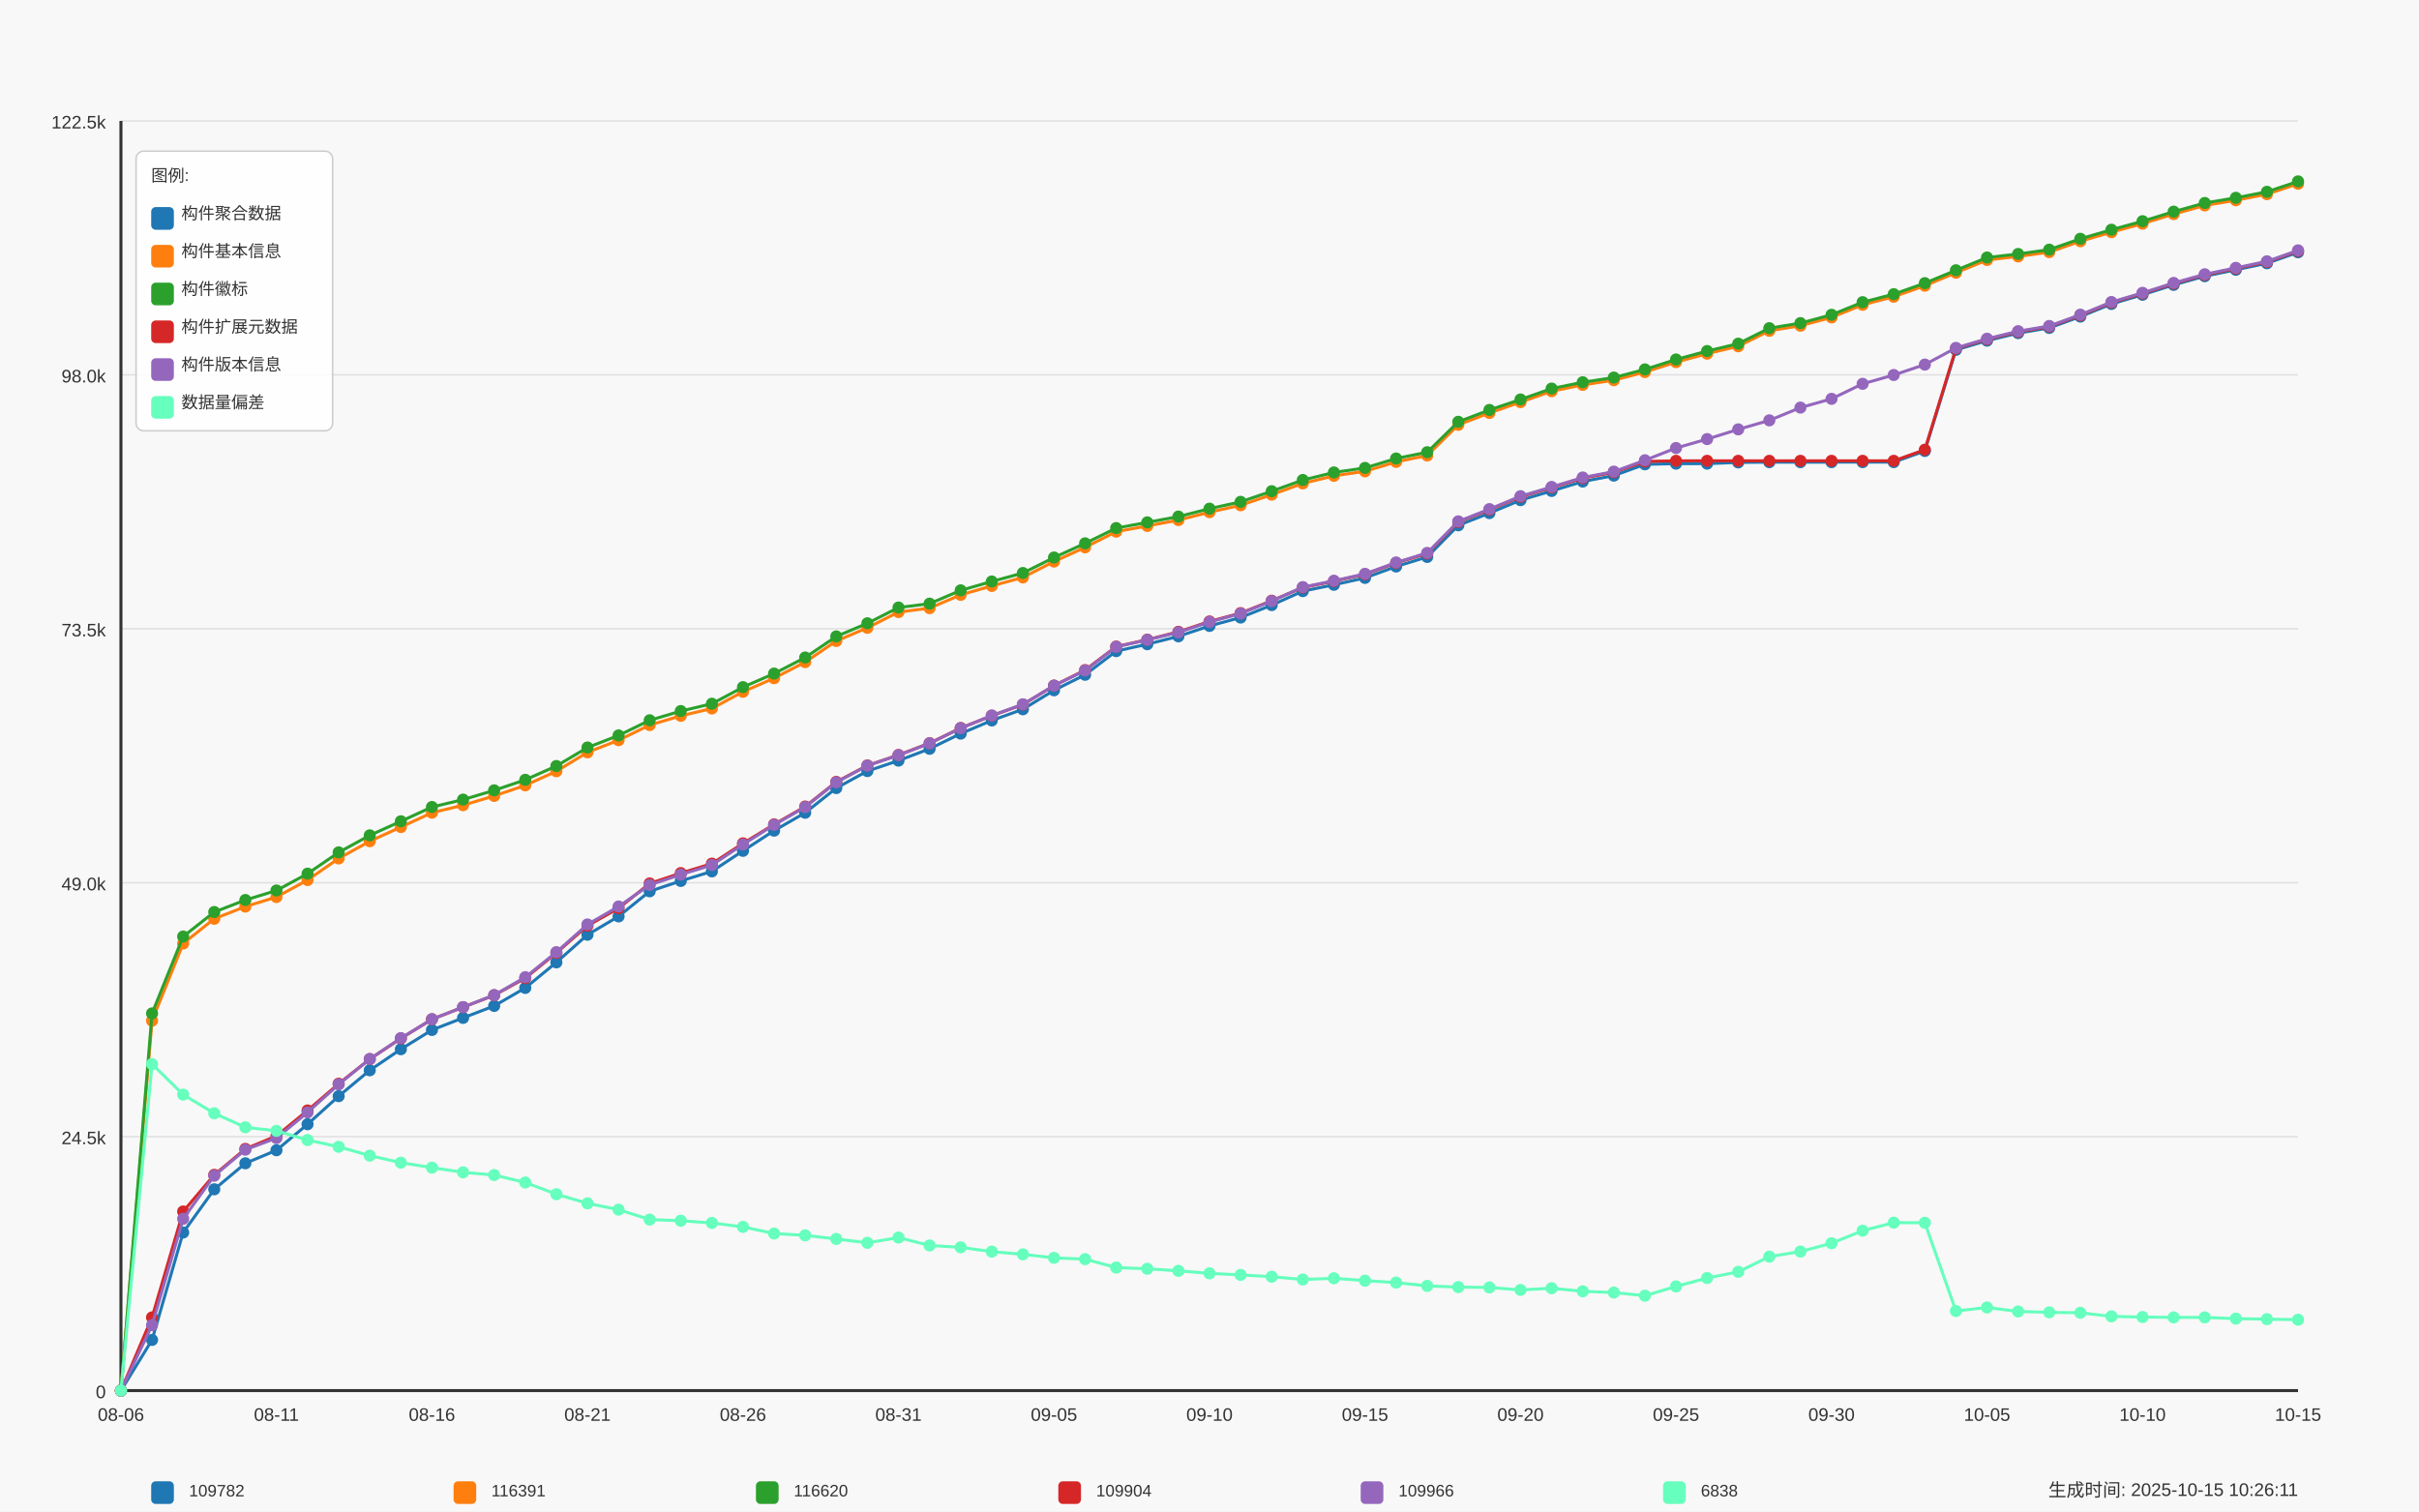
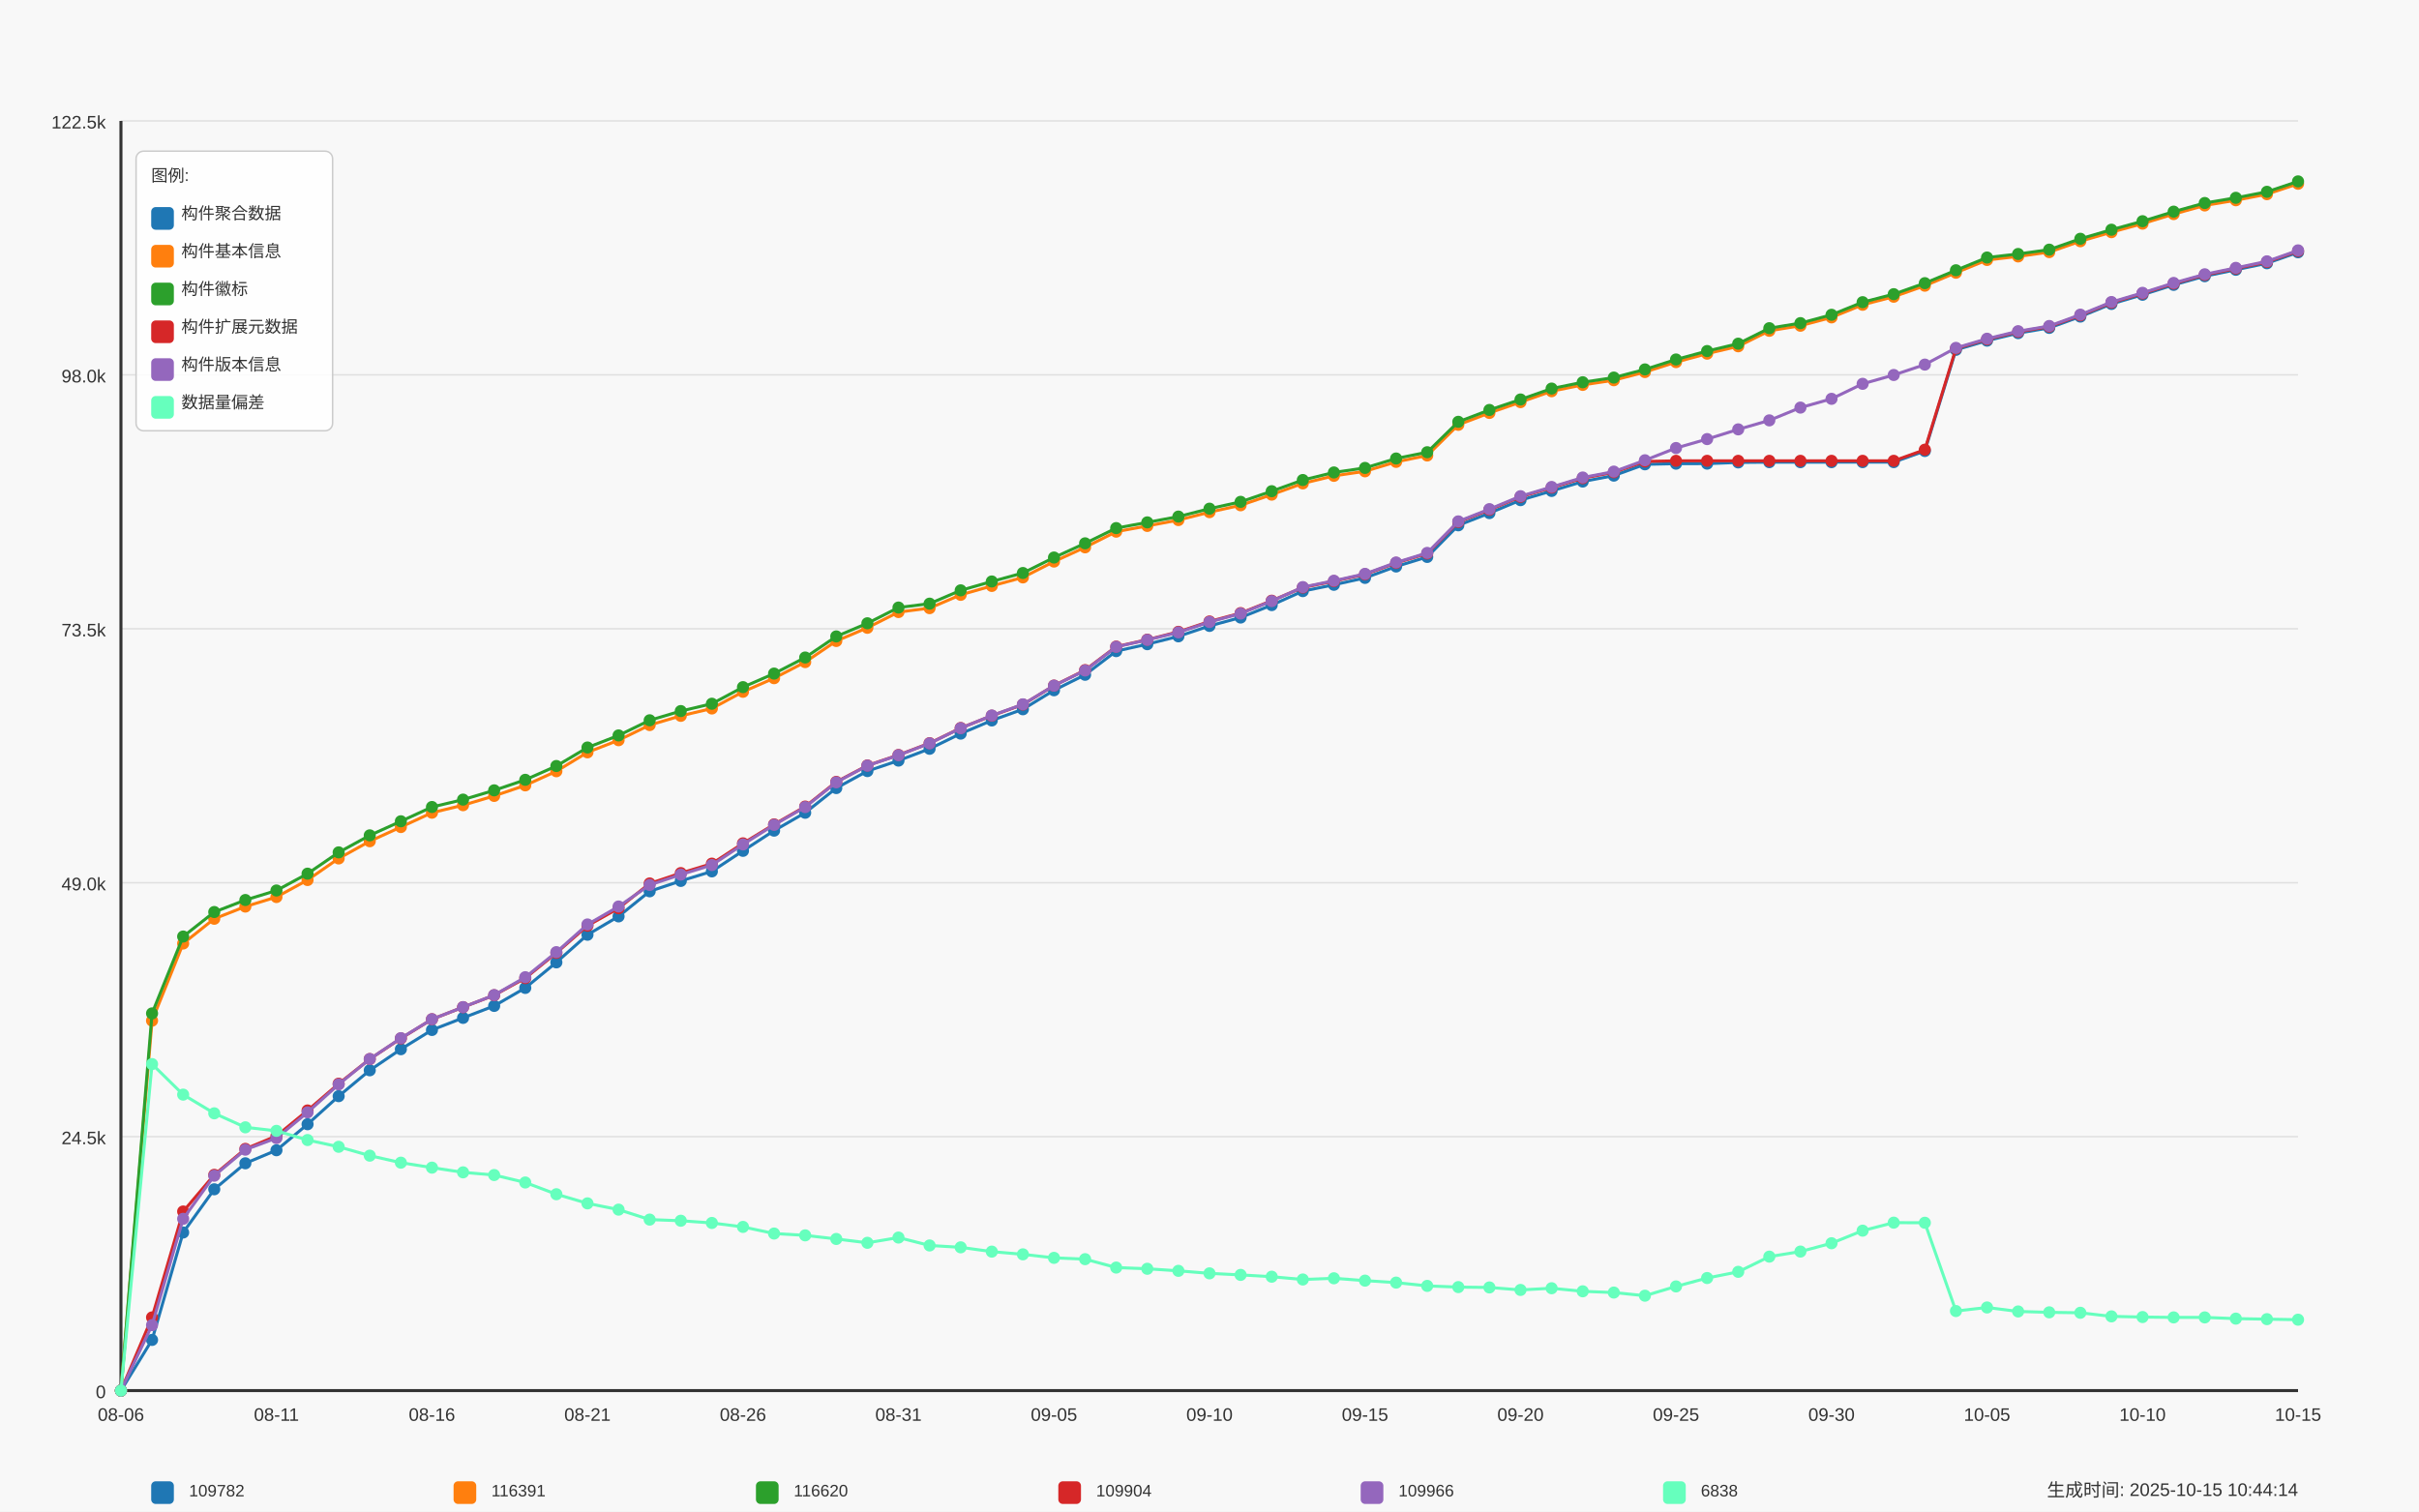
<svg xmlns="http://www.w3.org/2000/svg" width="1600" height="1000" viewBox="0 0 1600 1000">
  <style>
  text {
    font-family: Arial, sans-serif;
    font-size: 12px;
    fill: #333;
  }
  .axis-label { font-size: 14px; }
  .title { font-size: 18px; font-weight: bold; }
  .legend-item { font-size: 11px; }
  .legend-box { fill: white; fill-opacity: 0.85; stroke: #cccccc; stroke-width: 1; rx: 5; }
</style>
  <text x="800.0" y="30" text-anchor="middle" class="title">Daily Data Growth Trend</text>
  <text x="800.0" y="980" text-anchor="middle" class="axis-label">Date</text>
  <g transform="rotate(-90)">
    <text x="-500.0" y="20" text-anchor="middle" class="axis-label">Count</text>
  </g>
  <rect x="0" y="0" width="1600" height="1000" fill="#f8f8f8" />
  <line x1="80" y1="920.0" x2="1520" y2="920.0" stroke="#e0e0e0" stroke-width="1" />
  <text x="70" y="925.0" text-anchor="end">0</text>
  <line x1="80" y1="752.0" x2="1520" y2="752.0" stroke="#e0e0e0" stroke-width="1" />
  <text x="70" y="757.0" text-anchor="end">24.5k</text>
  <line x1="80" y1="584.0" x2="1520" y2="584.0" stroke="#e0e0e0" stroke-width="1" />
  <text x="70" y="589.0" text-anchor="end">49.0k</text>
  <line x1="80" y1="416.0" x2="1520" y2="416.0" stroke="#e0e0e0" stroke-width="1" />
  <text x="70" y="421.0" text-anchor="end">73.5k</text>
  <line x1="80" y1="248.0" x2="1520" y2="248.0" stroke="#e0e0e0" stroke-width="1" />
  <text x="70" y="253.0" text-anchor="end">98.0k</text>
  <line x1="80" y1="80.0" x2="1520" y2="80.0" stroke="#e0e0e0" stroke-width="1" />
  <text x="70" y="85.0" text-anchor="end">122.5k</text>
  <line x1="80" y1="80" x2="80" y2="920" stroke="#333333" stroke-width="2" />
  <line x1="80" y1="920" x2="1520" y2="920" stroke="#333333" stroke-width="2" />
  <circle cx="80.0" cy="920.0" r="4" fill="#1f77b4" />
  <circle cx="100.571" cy="886.469" r="4" fill="#1f77b4" />
  <circle cx="121.143" cy="815.407" r="4" fill="#1f77b4" />
  <circle cx="141.714" cy="786.822" r="4" fill="#1f77b4" />
  <circle cx="162.286" cy="769.618" r="4" fill="#1f77b4" />
  <circle cx="182.857" cy="760.981" r="4" fill="#1f77b4" />
  <circle cx="203.429" cy="743.776" r="4" fill="#1f77b4" />
  <circle cx="224.0" cy="725.207" r="4" fill="#1f77b4" />
  <circle cx="244.571" cy="708.091" r="4" fill="#1f77b4" />
  <circle cx="265.143" cy="694.138" r="4" fill="#1f77b4" />
  <circle cx="285.714" cy="681.413" r="4" fill="#1f77b4" />
  <circle cx="306.286" cy="673.415" r="4" fill="#1f77b4" />
  <circle cx="326.857" cy="665.498" r="4" fill="#1f77b4" />
  <circle cx="347.429" cy="653.596" r="4" fill="#1f77b4" />
  <circle cx="368.0" cy="636.694" r="4" fill="#1f77b4" />
  <circle cx="388.571" cy="618.412" r="4" fill="#1f77b4" />
  <circle cx="409.143" cy="606.277" r="4" fill="#1f77b4" />
  <circle cx="429.714" cy="589.669" r="4" fill="#1f77b4" />
  <circle cx="450.286" cy="582.809" r="4" fill="#1f77b4" />
  <circle cx="470.857" cy="576.491" r="4" fill="#1f77b4" />
  <circle cx="491.429" cy="562.902" r="4" fill="#1f77b4" />
  <circle cx="512.0" cy="549.539" r="4" fill="#1f77b4" />
  <circle cx="532.571" cy="537.705" r="4" fill="#1f77b4" />
  <circle cx="553.143" cy="521.372" r="4" fill="#1f77b4" />
  <circle cx="573.714" cy="510.129" r="4" fill="#1f77b4" />
  <circle cx="594.286" cy="503.2" r="4" fill="#1f77b4" />
  <circle cx="614.857" cy="495.387" r="4" fill="#1f77b4" />
  <circle cx="635.429" cy="485.351" r="4" fill="#1f77b4" />
  <circle cx="656.0" cy="476.639" r="4" fill="#1f77b4" />
  <circle cx="676.571" cy="469.237" r="4" fill="#1f77b4" />
  <circle cx="697.143" cy="456.67" r="4" fill="#1f77b4" />
  <circle cx="717.714" cy="446.414" r="4" fill="#1f77b4" />
  <circle cx="738.286" cy="430.773" r="4" fill="#1f77b4" />
  <circle cx="758.857" cy="426.191" r="4" fill="#1f77b4" />
  <circle cx="779.429" cy="420.991" r="4" fill="#1f77b4" />
  <circle cx="800.0" cy="414.097" r="4" fill="#1f77b4" />
  <circle cx="820.571" cy="408.554" r="4" fill="#1f77b4" />
  <circle cx="841.143" cy="400.316" r="4" fill="#1f77b4" />
  <circle cx="861.714" cy="391.075" r="4" fill="#1f77b4" />
  <circle cx="882.286" cy="386.877" r="4" fill="#1f77b4" />
  <circle cx="902.857" cy="382.322" r="4" fill="#1f77b4" />
  <circle cx="923.429" cy="374.783" r="4" fill="#1f77b4" />
  <circle cx="944" cy="368.458" r="4" fill="#1f77b4" />
  <circle cx="964.571" cy="347.542" r="4" fill="#1f77b4" />
  <circle cx="985.143" cy="339.461" r="4" fill="#1f77b4" />
  <circle cx="1005.714" cy="330.887" r="4" fill="#1f77b4" />
  <circle cx="1026.286" cy="324.795" r="4" fill="#1f77b4" />
  <circle cx="1046.857" cy="318.58" r="4" fill="#1f77b4" />
  <circle cx="1067.429" cy="314.663" r="4" fill="#1f77b4" />
  <circle cx="1088.0" cy="307.179" r="4" fill="#1f77b4" />
  <circle cx="1108.571" cy="306.754" r="4" fill="#1f77b4" />
  <circle cx="1129.143" cy="306.726" r="4" fill="#1f77b4" />
  <circle cx="1149.714" cy="305.944" r="4" fill="#1f77b4" />
  <circle cx="1170.286" cy="305.759" r="4" fill="#1f77b4" />
  <circle cx="1190.857" cy="305.759" r="4" fill="#1f77b4" />
  <circle cx="1211.429" cy="305.752" r="4" fill="#1f77b4" />
  <circle cx="1232.0" cy="305.738" r="4" fill="#1f77b4" />
  <circle cx="1252.571" cy="305.731" r="4" fill="#1f77b4" />
  <circle cx="1273.143" cy="298.371" r="4" fill="#1f77b4" />
  <circle cx="1293.714" cy="231.446" r="4" fill="#1f77b4" />
  <circle cx="1314.286" cy="225.361" r="4" fill="#1f77b4" />
  <circle cx="1334.857" cy="220.388" r="4" fill="#1f77b4" />
  <circle cx="1355.429" cy="216.937" r="4" fill="#1f77b4" />
  <circle cx="1376.0" cy="209.446" r="4" fill="#1f77b4" />
  <circle cx="1396.571" cy="201.084" r="4" fill="#1f77b4" />
  <circle cx="1417.143" cy="194.999" r="4" fill="#1f77b4" />
  <circle cx="1437.714" cy="188.455" r="4" fill="#1f77b4" />
  <circle cx="1458.286" cy="182.727" r="4" fill="#1f77b4" />
  <circle cx="1478.857" cy="178.481" r="4" fill="#1f77b4" />
  <circle cx="1499.429" cy="174.159" r="4" fill="#1f77b4" />
  <circle cx="1520.0" cy="166.908" r="4" fill="#1f77b4" />
  <path d="M 80.0 920.0 L 100.571 886.469 L 121.143 815.407 L 141.714 786.822 L 162.286 769.618 L 182.857 760.981 L 203.429 743.776 L 224.0 725.207 L 244.571 708.091 L 265.143 694.138 L 285.714 681.413 L 306.286 673.415 L 326.857 665.498 L 347.429 653.596 L 368.0 636.694 L 388.571 618.412 L 409.143 606.277 L 429.714 589.669 L 450.286 582.809 L 470.857 576.491 L 491.429 562.902 L 512.0 549.539 L 532.571 537.705 L 553.143 521.372 L 573.714 510.129 L 594.286 503.2 L 614.857 495.387 L 635.429 485.351 L 656.0 476.639 L 676.571 469.237 L 697.143 456.67 L 717.714 446.414 L 738.286 430.773 L 758.857 426.191 L 779.429 420.991 L 800.0 414.097 L 820.571 408.554 L 841.143 400.316 L 861.714 391.075 L 882.286 386.877 L 902.857 382.322 L 923.429 374.783 L 944 368.458 L 964.571 347.542 L 985.143 339.461 L 1005.714 330.887 L 1026.286 324.795 L 1046.857 318.58 L 1067.429 314.663 L 1088.0 307.179 L 1108.571 306.754 L 1129.143 306.726 L 1149.714 305.944 L 1170.286 305.759 L 1190.857 305.759 L 1211.429 305.752 L 1232.0 305.738 L 1252.571 305.731 L 1273.143 298.371 L 1293.714 231.446 L 1314.286 225.361 L 1334.857 220.388 L 1355.429 216.937 L 1376.0 209.446 L 1396.571 201.084 L 1417.143 194.999 L 1437.714 188.455 L 1458.286 182.727 L 1478.857 178.481 L 1499.429 174.159 L 1520.0 166.908" fill="none" stroke="#1f77b4" stroke-width="2" />
  <circle cx="80.0" cy="920.0" r="4" fill="#ff7f0e" />
  <circle cx="100.571" cy="675.267" r="4" fill="#ff7f0e" />
  <circle cx="121.143" cy="624.209" r="4" fill="#ff7f0e" />
  <circle cx="141.714" cy="607.834" r="4" fill="#ff7f0e" />
  <circle cx="162.286" cy="599.767" r="4" fill="#ff7f0e" />
  <circle cx="182.857" cy="593.456" r="4" fill="#ff7f0e" />
  <circle cx="203.429" cy="582.205" r="4" fill="#ff7f0e" />
  <circle cx="224.0" cy="567.93" r="4" fill="#ff7f0e" />
  <circle cx="244.571" cy="556.543" r="4" fill="#ff7f0e" />
  <circle cx="265.143" cy="547.158" r="4" fill="#ff7f0e" />
  <circle cx="285.714" cy="537.664" r="4" fill="#ff7f0e" />
  <circle cx="306.286" cy="532.705" r="4" fill="#ff7f0e" />
  <circle cx="326.857" cy="526.565" r="4" fill="#ff7f0e" />
  <circle cx="347.429" cy="519.582" r="4" fill="#ff7f0e" />
  <circle cx="368.0" cy="510.238" r="4" fill="#ff7f0e" />
  <circle cx="388.571" cy="497.733" r="4" fill="#ff7f0e" />
  <circle cx="409.143" cy="489.707" r="4" fill="#ff7f0e" />
  <circle cx="429.714" cy="479.684" r="4" fill="#ff7f0e" />
  <circle cx="450.286" cy="473.586" r="4" fill="#ff7f0e" />
  <circle cx="470.857" cy="468.722" r="4" fill="#ff7f0e" />
  <circle cx="491.429" cy="457.671" r="4" fill="#ff7f0e" />
  <circle cx="512.0" cy="448.678" r="4" fill="#ff7f0e" />
  <circle cx="532.571" cy="438.031" r="4" fill="#ff7f0e" />
  <circle cx="553.143" cy="424.064" r="4" fill="#ff7f0e" />
  <circle cx="573.714" cy="415.339" r="4" fill="#ff7f0e" />
  <circle cx="594.286" cy="404.925" r="4" fill="#ff7f0e" />
  <circle cx="614.857" cy="402.339" r="4" fill="#ff7f0e" />
  <circle cx="635.429" cy="393.531" r="4" fill="#ff7f0e" />
  <circle cx="656.0" cy="387.638" r="4" fill="#ff7f0e" />
  <circle cx="676.571" cy="382" r="4" fill="#ff7f0e" />
  <circle cx="697.143" cy="371.518" r="4" fill="#ff7f0e" />
  <circle cx="717.714" cy="362.106" r="4" fill="#ff7f0e" />
  <circle cx="738.286" cy="351.734" r="4" fill="#ff7f0e" />
  <circle cx="758.857" cy="347.947" r="4" fill="#ff7f0e" />
  <circle cx="779.429" cy="344.064" r="4" fill="#ff7f0e" />
  <circle cx="800.0" cy="338.83" r="4" fill="#ff7f0e" />
  <circle cx="820.571" cy="334.289" r="4" fill="#ff7f0e" />
  <circle cx="841.143" cy="327.244" r="4" fill="#ff7f0e" />
  <circle cx="861.714" cy="319.815" r="4" fill="#ff7f0e" />
  <circle cx="882.286" cy="314.807" r="4" fill="#ff7f0e" />
  <circle cx="902.857" cy="311.809" r="4" fill="#ff7f0e" />
  <circle cx="923.429" cy="305.567" r="4" fill="#ff7f0e" />
  <circle cx="944" cy="301.348" r="4" fill="#ff7f0e" />
  <circle cx="964.571" cy="281.05" r="4" fill="#ff7f0e" />
  <circle cx="985.143" cy="273.188" r="4" fill="#ff7f0e" />
  <circle cx="1005.714" cy="266.047" r="4" fill="#ff7f0e" />
  <circle cx="1026.286" cy="258.824" r="4" fill="#ff7f0e" />
  <circle cx="1046.857" cy="254.639" r="4" fill="#ff7f0e" />
  <circle cx="1067.429" cy="251.552" r="4" fill="#ff7f0e" />
  <circle cx="1088.0" cy="246.133" r="4" fill="#ff7f0e" />
  <circle cx="1108.571" cy="239.568" r="4" fill="#ff7f0e" />
  <circle cx="1129.143" cy="233.984" r="4" fill="#ff7f0e" />
  <circle cx="1149.714" cy="229.093" r="4" fill="#ff7f0e" />
  <circle cx="1170.286" cy="218.851" r="4" fill="#ff7f0e" />
  <circle cx="1190.857" cy="215.496" r="4" fill="#ff7f0e" />
  <circle cx="1211.429" cy="209.981" r="4" fill="#ff7f0e" />
  <circle cx="1232.0" cy="201.633" r="4" fill="#ff7f0e" />
  <circle cx="1252.571" cy="196.309" r="4" fill="#ff7f0e" />
  <circle cx="1273.143" cy="189.01" r="4" fill="#ff7f0e" />
  <circle cx="1293.714" cy="180.429" r="4" fill="#ff7f0e" />
  <circle cx="1314.286" cy="171.991" r="4" fill="#ff7f0e" />
  <circle cx="1334.857" cy="169.652" r="4" fill="#ff7f0e" />
  <circle cx="1355.429" cy="166.784" r="4" fill="#ff7f0e" />
  <circle cx="1376.0" cy="159.595" r="4" fill="#ff7f0e" />
  <circle cx="1396.571" cy="153.6" r="4" fill="#ff7f0e" />
  <circle cx="1417.143" cy="147.961" r="4" fill="#ff7f0e" />
  <circle cx="1437.714" cy="141.643" r="4" fill="#ff7f0e" />
  <circle cx="1458.286" cy="135.922" r="4" fill="#ff7f0e" />
  <circle cx="1478.857" cy="132.485" r="4" fill="#ff7f0e" />
  <circle cx="1499.429" cy="128.472" r="4" fill="#ff7f0e" />
  <circle cx="1520.0" cy="121.571" r="4" fill="#ff7f0e" />
  <path d="M 80.0 920.0 L 100.571 675.267 L 121.143 624.209 L 141.714 607.834 L 162.286 599.767 L 182.857 593.456 L 203.429 582.205 L 224.0 567.93 L 244.571 556.543 L 265.143 547.158 L 285.714 537.664 L 306.286 532.705 L 326.857 526.565 L 347.429 519.582 L 368.0 510.238 L 388.571 497.733 L 409.143 489.707 L 429.714 479.684 L 450.286 473.586 L 470.857 468.722 L 491.429 457.671 L 512.0 448.678 L 532.571 438.031 L 553.143 424.064 L 573.714 415.339 L 594.286 404.925 L 614.857 402.339 L 635.429 393.531 L 656.0 387.638 L 676.571 382 L 697.143 371.518 L 717.714 362.106 L 738.286 351.734 L 758.857 347.947 L 779.429 344.064 L 800.0 338.83 L 820.571 334.289 L 841.143 327.244 L 861.714 319.815 L 882.286 314.807 L 902.857 311.809 L 923.429 305.567 L 944 301.348 L 964.571 281.05 L 985.143 273.188 L 1005.714 266.047 L 1026.286 258.824 L 1046.857 254.639 L 1067.429 251.552 L 1088.0 246.133 L 1108.571 239.568 L 1129.143 233.984 L 1149.714 229.093 L 1170.286 218.851 L 1190.857 215.496 L 1211.429 209.981 L 1232.0 201.633 L 1252.571 196.309 L 1273.143 189.01 L 1293.714 180.429 L 1314.286 171.991 L 1334.857 169.652 L 1355.429 166.784 L 1376.0 159.595 L 1396.571 153.6 L 1417.143 147.961 L 1437.714 141.643 L 1458.286 135.922 L 1478.857 132.485 L 1499.429 128.472 L 1520.0 121.571" fill="none" stroke="#ff7f0e" stroke-width="2" />
  <circle cx="80.0" cy="920.0" r="4" fill="#2ca02c" />
  <circle cx="100.571" cy="670.458" r="4" fill="#2ca02c" />
  <circle cx="121.143" cy="619.599" r="4" fill="#2ca02c" />
  <circle cx="141.714" cy="603.382" r="4" fill="#2ca02c" />
  <circle cx="162.286" cy="595.438" r="4" fill="#2ca02c" />
  <circle cx="182.857" cy="589.141" r="4" fill="#2ca02c" />
  <circle cx="203.429" cy="578.007" r="4" fill="#2ca02c" />
  <circle cx="224.0" cy="563.917" r="4" fill="#2ca02c" />
  <circle cx="244.571" cy="552.66" r="4" fill="#2ca02c" />
  <circle cx="265.143" cy="543.351" r="4" fill="#2ca02c" />
  <circle cx="285.714" cy="533.905" r="4" fill="#2ca02c" />
  <circle cx="306.286" cy="529.021" r="4" fill="#2ca02c" />
  <circle cx="326.857" cy="522.881" r="4" fill="#2ca02c" />
  <circle cx="347.429" cy="515.918" r="4" fill="#2ca02c" />
  <circle cx="368.0" cy="506.781" r="4" fill="#2ca02c" />
  <circle cx="388.571" cy="494.543" r="4" fill="#2ca02c" />
  <circle cx="409.143" cy="486.551" r="4" fill="#2ca02c" />
  <circle cx="429.714" cy="476.536" r="4" fill="#2ca02c" />
  <circle cx="450.286" cy="470.43" r="4" fill="#2ca02c" />
  <circle cx="470.857" cy="465.581" r="4" fill="#2ca02c" />
  <circle cx="491.429" cy="454.605" r="4" fill="#2ca02c" />
  <circle cx="512.0" cy="445.632" r="4" fill="#2ca02c" />
  <circle cx="532.571" cy="434.999" r="4" fill="#2ca02c" />
  <circle cx="553.143" cy="421.053" r="4" fill="#2ca02c" />
  <circle cx="573.714" cy="412.355" r="4" fill="#2ca02c" />
  <circle cx="594.286" cy="401.948" r="4" fill="#2ca02c" />
  <circle cx="614.857" cy="399.369" r="4" fill="#2ca02c" />
  <circle cx="635.429" cy="390.568" r="4" fill="#2ca02c" />
  <circle cx="656.0" cy="384.696" r="4" fill="#2ca02c" />
  <circle cx="676.571" cy="379.091" r="4" fill="#2ca02c" />
  <circle cx="697.143" cy="368.849" r="4" fill="#2ca02c" />
  <circle cx="717.714" cy="359.465" r="4" fill="#2ca02c" />
  <circle cx="738.286" cy="349.381" r="4" fill="#2ca02c" />
  <circle cx="758.857" cy="345.594" r="4" fill="#2ca02c" />
  <circle cx="779.429" cy="341.76" r="4" fill="#2ca02c" />
  <circle cx="800.0" cy="336.532" r="4" fill="#2ca02c" />
  <circle cx="820.571" cy="332.012" r="4" fill="#2ca02c" />
  <circle cx="841.143" cy="324.967" r="4" fill="#2ca02c" />
  <circle cx="861.714" cy="317.572" r="4" fill="#2ca02c" />
  <circle cx="882.286" cy="312.571" r="4" fill="#2ca02c" />
  <circle cx="902.857" cy="309.573" r="4" fill="#2ca02c" />
  <circle cx="923.429" cy="303.337" r="4" fill="#2ca02c" />
  <circle cx="944" cy="299.187" r="4" fill="#2ca02c" />
  <circle cx="964.571" cy="279.067" r="4" fill="#2ca02c" />
  <circle cx="985.143" cy="271.219" r="4" fill="#2ca02c" />
  <circle cx="1005.714" cy="264.291" r="4" fill="#2ca02c" />
  <circle cx="1026.286" cy="257.074" r="4" fill="#2ca02c" />
  <circle cx="1046.857" cy="252.89" r="4" fill="#2ca02c" />
  <circle cx="1067.429" cy="249.803" r="4" fill="#2ca02c" />
  <circle cx="1088.0" cy="244.397" r="4" fill="#2ca02c" />
  <circle cx="1108.571" cy="237.832" r="4" fill="#2ca02c" />
  <circle cx="1129.143" cy="232.248" r="4" fill="#2ca02c" />
  <circle cx="1149.714" cy="227.371" r="4" fill="#2ca02c" />
  <circle cx="1170.286" cy="217.129" r="4" fill="#2ca02c" />
  <circle cx="1190.857" cy="213.775" r="4" fill="#2ca02c" />
  <circle cx="1211.429" cy="208.259" r="4" fill="#2ca02c" />
  <circle cx="1232.0" cy="199.925" r="4" fill="#2ca02c" />
  <circle cx="1252.571" cy="194.622" r="4" fill="#2ca02c" />
  <circle cx="1273.143" cy="187.33" r="4" fill="#2ca02c" />
  <circle cx="1293.714" cy="178.81" r="4" fill="#2ca02c" />
  <circle cx="1314.286" cy="170.372" r="4" fill="#2ca02c" />
  <circle cx="1334.857" cy="168.033" r="4" fill="#2ca02c" />
  <circle cx="1355.429" cy="165.165" r="4" fill="#2ca02c" />
  <circle cx="1376.0" cy="157.969" r="4" fill="#2ca02c" />
  <circle cx="1396.571" cy="151.981" r="4" fill="#2ca02c" />
  <circle cx="1417.143" cy="146.342" r="4" fill="#2ca02c" />
  <circle cx="1437.714" cy="140.024" r="4" fill="#2ca02c" />
  <circle cx="1458.286" cy="134.303" r="4" fill="#2ca02c" />
  <circle cx="1478.857" cy="130.866" r="4" fill="#2ca02c" />
  <circle cx="1499.429" cy="126.894" r="4" fill="#2ca02c" />
  <circle cx="1520.0" cy="120.0" r="4" fill="#2ca02c" />
  <path d="M 80.0 920.0 L 100.571 670.458 L 121.143 619.599 L 141.714 603.382 L 162.286 595.438 L 182.857 589.141 L 203.429 578.007 L 224.0 563.917 L 244.571 552.66 L 265.143 543.351 L 285.714 533.905 L 306.286 529.021 L 326.857 522.881 L 347.429 515.918 L 368.0 506.781 L 388.571 494.543 L 409.143 486.551 L 429.714 476.536 L 450.286 470.43 L 470.857 465.581 L 491.429 454.605 L 512.0 445.632 L 532.571 434.999 L 553.143 421.053 L 573.714 412.355 L 594.286 401.948 L 614.857 399.369 L 635.429 390.568 L 656.0 384.696 L 676.571 379.091 L 697.143 368.849 L 717.714 359.465 L 738.286 349.381 L 758.857 345.594 L 779.429 341.76 L 800.0 336.532 L 820.571 332.012 L 841.143 324.967 L 861.714 317.572 L 882.286 312.571 L 902.857 309.573 L 923.429 303.337 L 944 299.187 L 964.571 279.067 L 985.143 271.219 L 1005.714 264.291 L 1026.286 257.074 L 1046.857 252.89 L 1067.429 249.803 L 1088.0 244.397 L 1108.571 237.832 L 1129.143 232.248 L 1149.714 227.371 L 1170.286 217.129 L 1190.857 213.775 L 1211.429 208.259 L 1232.0 199.925 L 1252.571 194.622 L 1273.143 187.33 L 1293.714 178.81 L 1314.286 170.372 L 1334.857 168.033 L 1355.429 165.165 L 1376.0 157.969 L 1396.571 151.981 L 1417.143 146.342 L 1437.714 140.024 L 1458.286 134.303 L 1478.857 130.866 L 1499.429 126.894 L 1520.0 120.0" fill="none" stroke="#2ca02c" stroke-width="2" />
  <circle cx="80.0" cy="920.0" r="4" fill="#d62728" />
  <circle cx="100.571" cy="871.583" r="4" fill="#d62728" />
  <circle cx="121.143" cy="801.509" r="4" fill="#d62728" />
  <circle cx="141.714" cy="777.259" r="4" fill="#d62728" />
  <circle cx="162.286" cy="760.089" r="4" fill="#d62728" />
  <circle cx="182.857" cy="751.528" r="4" fill="#d62728" />
  <circle cx="203.429" cy="734.673" r="4" fill="#d62728" />
  <circle cx="224.0" cy="716.968" r="4" fill="#d62728" />
  <circle cx="244.571" cy="700.669" r="4" fill="#d62728" />
  <circle cx="265.143" cy="687.011" r="4" fill="#d62728" />
  <circle cx="285.714" cy="674.327" r="4" fill="#d62728" />
  <circle cx="306.286" cy="666.342" r="4" fill="#d62728" />
  <circle cx="326.857" cy="658.433" r="4" fill="#d62728" />
  <circle cx="347.429" cy="647.121" r="4" fill="#d62728" />
  <circle cx="368.0" cy="630.417" r="4" fill="#d62728" />
  <circle cx="388.571" cy="612.444" r="4" fill="#d62728" />
  <circle cx="409.143" cy="600.885" r="4" fill="#d62728" />
  <circle cx="429.714" cy="584.483" r="4" fill="#d62728" />
  <circle cx="450.286" cy="577.623" r="4" fill="#d62728" />
  <circle cx="470.857" cy="571.374" r="4" fill="#d62728" />
  <circle cx="491.429" cy="557.949" r="4" fill="#d62728" />
  <circle cx="512.0" cy="545.395" r="4" fill="#d62728" />
  <circle cx="532.571" cy="533.61" r="4" fill="#d62728" />
  <circle cx="553.143" cy="517.29" r="4" fill="#d62728" />
  <circle cx="573.714" cy="506.417" r="4" fill="#d62728" />
  <circle cx="594.286" cy="499.489" r="4" fill="#d62728" />
  <circle cx="614.857" cy="491.669" r="4" fill="#d62728" />
  <circle cx="635.429" cy="481.633" r="4" fill="#d62728" />
  <circle cx="656.0" cy="473.504" r="4" fill="#d62728" />
  <circle cx="676.571" cy="466.116" r="4" fill="#d62728" />
  <circle cx="697.143" cy="453.576" r="4" fill="#d62728" />
  <circle cx="717.714" cy="443.327" r="4" fill="#d62728" />
  <circle cx="738.286" cy="427.769" r="4" fill="#d62728" />
  <circle cx="758.857" cy="423.207" r="4" fill="#d62728" />
  <circle cx="779.429" cy="418.007" r="4" fill="#d62728" />
  <circle cx="800.0" cy="411.161" r="4" fill="#d62728" />
  <circle cx="820.571" cy="405.611" r="4" fill="#d62728" />
  <circle cx="841.143" cy="397.414" r="4" fill="#d62728" />
  <circle cx="861.714" cy="388.688" r="4" fill="#d62728" />
  <circle cx="882.286" cy="384.51" r="4" fill="#d62728" />
  <circle cx="902.857" cy="379.955" r="4" fill="#d62728" />
  <circle cx="923.429" cy="372.437" r="4" fill="#d62728" />
  <circle cx="944" cy="366.174" r="4" fill="#d62728" />
  <circle cx="964.571" cy="345.32" r="4" fill="#d62728" />
  <circle cx="985.143" cy="337.259" r="4" fill="#d62728" />
  <circle cx="1005.714" cy="328.685" r="4" fill="#d62728" />
  <circle cx="1026.286" cy="322.586" r="4" fill="#d62728" />
  <circle cx="1046.857" cy="316.371" r="4" fill="#d62728" />
  <circle cx="1067.429" cy="312.461" r="4" fill="#d62728" />
  <circle cx="1088.0" cy="305.292" r="4" fill="#d62728" />
  <circle cx="1108.571" cy="304.874" r="4" fill="#d62728" />
  <circle cx="1129.143" cy="304.874" r="4" fill="#d62728" />
  <circle cx="1149.714" cy="304.874" r="4" fill="#d62728" />
  <circle cx="1170.286" cy="304.874" r="4" fill="#d62728" />
  <circle cx="1190.857" cy="304.874" r="4" fill="#d62728" />
  <circle cx="1211.429" cy="304.874" r="4" fill="#d62728" />
  <circle cx="1232.0" cy="304.874" r="4" fill="#d62728" />
  <circle cx="1252.571" cy="304.874" r="4" fill="#d62728" />
  <circle cx="1273.143" cy="297.513" r="4" fill="#d62728" />
  <circle cx="1293.714" cy="230.575" r="4" fill="#d62728" />
  <circle cx="1314.286" cy="224.49" r="4" fill="#d62728" />
  <circle cx="1334.857" cy="219.516" r="4" fill="#d62728" />
  <circle cx="1355.429" cy="216.066" r="4" fill="#d62728" />
  <circle cx="1376.0" cy="208.595" r="4" fill="#d62728" />
  <circle cx="1396.571" cy="200.226" r="4" fill="#d62728" />
  <circle cx="1417.143" cy="194.142" r="4" fill="#d62728" />
  <circle cx="1437.714" cy="187.597" r="4" fill="#d62728" />
  <circle cx="1458.286" cy="181.869" r="4" fill="#d62728" />
  <circle cx="1478.857" cy="177.63" r="4" fill="#d62728" />
  <circle cx="1499.429" cy="173.308" r="4" fill="#d62728" />
  <circle cx="1520.0" cy="166.071" r="4" fill="#d62728" />
  <path d="M 80.0 920.0 L 100.571 871.583 L 121.143 801.509 L 141.714 777.259 L 162.286 760.089 L 182.857 751.528 L 203.429 734.673 L 224.0 716.968 L 244.571 700.669 L 265.143 687.011 L 285.714 674.327 L 306.286 666.342 L 326.857 658.433 L 347.429 647.121 L 368.0 630.417 L 388.571 612.444 L 409.143 600.885 L 429.714 584.483 L 450.286 577.623 L 470.857 571.374 L 491.429 557.949 L 512.0 545.395 L 532.571 533.61 L 553.143 517.29 L 573.714 506.417 L 594.286 499.489 L 614.857 491.669 L 635.429 481.633 L 656.0 473.504 L 676.571 466.116 L 697.143 453.576 L 717.714 443.327 L 738.286 427.769 L 758.857 423.207 L 779.429 418.007 L 800.0 411.161 L 820.571 405.611 L 841.143 397.414 L 861.714 388.688 L 882.286 384.51 L 902.857 379.955 L 923.429 372.437 L 944 366.174 L 964.571 345.32 L 985.143 337.259 L 1005.714 328.685 L 1026.286 322.586 L 1046.857 316.371 L 1067.429 312.461 L 1088.0 305.292 L 1108.571 304.874 L 1129.143 304.874 L 1149.714 304.874 L 1170.286 304.874 L 1190.857 304.874 L 1211.429 304.874 L 1232.0 304.874 L 1252.571 304.874 L 1273.143 297.513 L 1293.714 230.575 L 1314.286 224.49 L 1334.857 219.516 L 1355.429 216.066 L 1376.0 208.595 L 1396.571 200.226 L 1417.143 194.142 L 1437.714 187.597 L 1458.286 181.869 L 1478.857 177.63 L 1499.429 173.308 L 1520.0 166.071" fill="none" stroke="#d62728" stroke-width="2" />
  <circle cx="80.0" cy="920.0" r="4" fill="#9467bd" />
  <circle cx="100.571" cy="876.694" r="4" fill="#9467bd" />
  <circle cx="121.143" cy="806.352" r="4" fill="#9467bd" />
  <circle cx="141.714" cy="777.836" r="4" fill="#9467bd" />
  <circle cx="162.286" cy="760.611" r="4" fill="#9467bd" />
  <circle cx="182.857" cy="752.927" r="4" fill="#9467bd" />
  <circle cx="203.429" cy="735.929" r="4" fill="#9467bd" />
  <circle cx="224.0" cy="717.407" r="4" fill="#9467bd" />
  <circle cx="244.571" cy="700.648" r="4" fill="#9467bd" />
  <circle cx="265.143" cy="686.839" r="4" fill="#9467bd" />
  <circle cx="285.714" cy="674.299" r="4" fill="#9467bd" />
  <circle cx="306.286" cy="666.308" r="4" fill="#9467bd" />
  <circle cx="326.857" cy="658.343" r="4" fill="#9467bd" />
  <circle cx="347.429" cy="646.51" r="4" fill="#9467bd" />
  <circle cx="368.0" cy="629.93" r="4" fill="#9467bd" />
  <circle cx="388.571" cy="611.607" r="4" fill="#9467bd" />
  <circle cx="409.143" cy="599.732" r="4" fill="#9467bd" />
  <circle cx="429.714" cy="585.478" r="4" fill="#9467bd" />
  <circle cx="450.286" cy="578.611" r="4" fill="#9467bd" />
  <circle cx="470.857" cy="572.293" r="4" fill="#9467bd" />
  <circle cx="491.429" cy="558.669" r="4" fill="#9467bd" />
  <circle cx="512.0" cy="545.725" r="4" fill="#9467bd" />
  <circle cx="532.571" cy="533.953" r="4" fill="#9467bd" />
  <circle cx="553.143" cy="517.572" r="4" fill="#9467bd" />
  <circle cx="573.714" cy="506.541" r="4" fill="#9467bd" />
  <circle cx="594.286" cy="499.633" r="4" fill="#9467bd" />
  <circle cx="614.857" cy="491.813" r="4" fill="#9467bd" />
  <circle cx="635.429" cy="481.763" r="4" fill="#9467bd" />
  <circle cx="656.0" cy="473.366" r="4" fill="#9467bd" />
  <circle cx="676.571" cy="465.978" r="4" fill="#9467bd" />
  <circle cx="697.143" cy="453.61" r="4" fill="#9467bd" />
  <circle cx="717.714" cy="443.595" r="4" fill="#9467bd" />
  <circle cx="738.286" cy="427.947" r="4" fill="#9467bd" />
  <circle cx="758.857" cy="423.344" r="4" fill="#9467bd" />
  <circle cx="779.429" cy="418.357" r="4" fill="#9467bd" />
  <circle cx="800.0" cy="411.49" r="4" fill="#9467bd" />
  <circle cx="820.571" cy="405.92" r="4" fill="#9467bd" />
  <circle cx="841.143" cy="397.661" r="4" fill="#9467bd" />
  <circle cx="861.714" cy="388.421" r="4" fill="#9467bd" />
  <circle cx="882.286" cy="384.222" r="4" fill="#9467bd" />
  <circle cx="902.857" cy="379.667" r="4" fill="#9467bd" />
  <circle cx="923.429" cy="372.142" r="4" fill="#9467bd" />
  <circle cx="944" cy="365.803" r="4" fill="#9467bd" />
  <circle cx="964.571" cy="344.943" r="4" fill="#9467bd" />
  <circle cx="985.143" cy="336.841" r="4" fill="#9467bd" />
  <circle cx="1005.714" cy="328.273" r="4" fill="#9467bd" />
  <circle cx="1026.286" cy="322.175" r="4" fill="#9467bd" />
  <circle cx="1046.857" cy="315.905" r="4" fill="#9467bd" />
  <circle cx="1067.429" cy="312.008" r="4" fill="#9467bd" />
  <circle cx="1088.0" cy="304.504" r="4" fill="#9467bd" />
  <circle cx="1108.571" cy="296.402" r="4" fill="#9467bd" />
  <circle cx="1129.143" cy="290.496" r="4" fill="#9467bd" />
  <circle cx="1149.714" cy="284.061" r="4" fill="#9467bd" />
  <circle cx="1170.286" cy="278.107" r="4" fill="#9467bd" />
  <circle cx="1190.857" cy="269.662" r="4" fill="#9467bd" />
  <circle cx="1211.429" cy="263.852" r="4" fill="#9467bd" />
  <circle cx="1232.0" cy="253.932" r="4" fill="#9467bd" />
  <circle cx="1252.571" cy="248.088" r="4" fill="#9467bd" />
  <circle cx="1273.143" cy="241.207" r="4" fill="#9467bd" />
  <circle cx="1293.714" cy="230.163" r="4" fill="#9467bd" />
  <circle cx="1314.286" cy="224.099" r="4" fill="#9467bd" />
  <circle cx="1334.857" cy="219.125" r="4" fill="#9467bd" />
  <circle cx="1355.429" cy="215.675" r="4" fill="#9467bd" />
  <circle cx="1376.0" cy="208.184" r="4" fill="#9467bd" />
  <circle cx="1396.571" cy="199.822" r="4" fill="#9467bd" />
  <circle cx="1417.143" cy="193.737" r="4" fill="#9467bd" />
  <circle cx="1437.714" cy="187.193" r="4" fill="#9467bd" />
  <circle cx="1458.286" cy="181.465" r="4" fill="#9467bd" />
  <circle cx="1478.857" cy="177.218" r="4" fill="#9467bd" />
  <circle cx="1499.429" cy="172.897" r="4" fill="#9467bd" />
  <circle cx="1520.0" cy="165.646" r="4" fill="#9467bd" />
  <path d="M 80.0 920.0 L 100.571 876.694 L 121.143 806.352 L 141.714 777.836 L 162.286 760.611 L 182.857 752.927 L 203.429 735.929 L 224.0 717.407 L 244.571 700.648 L 265.143 686.839 L 285.714 674.299 L 306.286 666.308 L 326.857 658.343 L 347.429 646.51 L 368.0 629.93 L 388.571 611.607 L 409.143 599.732 L 429.714 585.478 L 450.286 578.611 L 470.857 572.293 L 491.429 558.669 L 512.0 545.725 L 532.571 533.953 L 553.143 517.572 L 573.714 506.541 L 594.286 499.633 L 614.857 491.813 L 635.429 481.763 L 656.0 473.366 L 676.571 465.978 L 697.143 453.61 L 717.714 443.595 L 738.286 427.947 L 758.857 423.344 L 779.429 418.357 L 800.0 411.49 L 820.571 405.92 L 841.143 397.661 L 861.714 388.421 L 882.286 384.222 L 902.857 379.667 L 923.429 372.142 L 944 365.803 L 964.571 344.943 L 985.143 336.841 L 1005.714 328.273 L 1026.286 322.175 L 1046.857 315.905 L 1067.429 312.008 L 1088.0 304.504 L 1108.571 296.402 L 1129.143 290.496 L 1149.714 284.061 L 1170.286 278.107 L 1190.857 269.662 L 1211.429 263.852 L 1232.0 253.932 L 1252.571 248.088 L 1273.143 241.207 L 1293.714 230.163 L 1314.286 224.099 L 1334.857 219.125 L 1355.429 215.675 L 1376.0 208.184 L 1396.571 199.822 L 1417.143 193.737 L 1437.714 187.193 L 1458.286 181.465 L 1478.857 177.218 L 1499.429 172.897 L 1520.0 165.646" fill="none" stroke="#9467bd" stroke-width="2" />
  <circle cx="80.0" cy="920.0" r="4" fill="#66ffbd" />
  <circle cx="100.571" cy="703.989" r="4" fill="#66ffbd" />
  <circle cx="121.143" cy="724.191" r="4" fill="#66ffbd" />
  <circle cx="141.714" cy="736.56" r="4" fill="#66ffbd" />
  <circle cx="162.286" cy="745.821" r="4" fill="#66ffbd" />
  <circle cx="182.857" cy="748.16" r="4" fill="#66ffbd" />
  <circle cx="203.429" cy="754.231" r="4" fill="#66ffbd" />
  <circle cx="224.0" cy="758.71" r="4" fill="#66ffbd" />
  <circle cx="244.571" cy="764.569" r="4" fill="#66ffbd" />
  <circle cx="265.143" cy="769.213" r="4" fill="#66ffbd" />
  <circle cx="285.714" cy="772.492" r="4" fill="#66ffbd" />
  <circle cx="306.286" cy="775.606" r="4" fill="#66ffbd" />
  <circle cx="326.857" cy="777.383" r="4" fill="#66ffbd" />
  <circle cx="347.429" cy="782.322" r="4" fill="#66ffbd" />
  <circle cx="368.0" cy="790.087" r="4" fill="#66ffbd" />
  <circle cx="388.571" cy="796.131" r="4" fill="#66ffbd" />
  <circle cx="409.143" cy="800.274" r="4" fill="#66ffbd" />
  <circle cx="429.714" cy="806.867" r="4" fill="#66ffbd" />
  <circle cx="450.286" cy="807.621" r="4" fill="#66ffbd" />
  <circle cx="470.857" cy="809.089" r="4" fill="#66ffbd" />
  <circle cx="491.429" cy="811.703" r="4" fill="#66ffbd" />
  <circle cx="512.0" cy="816.093" r="4" fill="#66ffbd" />
  <circle cx="532.571" cy="817.294" r="4" fill="#66ffbd" />
  <circle cx="553.143" cy="819.681" r="4" fill="#66ffbd" />
  <circle cx="573.714" cy="822.226" r="4" fill="#66ffbd" />
  <circle cx="594.286" cy="818.748" r="4" fill="#66ffbd" />
  <circle cx="614.857" cy="823.982" r="4" fill="#66ffbd" />
  <circle cx="635.429" cy="825.217" r="4" fill="#66ffbd" />
  <circle cx="656.0" cy="828.057" r="4" fill="#66ffbd" />
  <circle cx="676.571" cy="829.854" r="4" fill="#66ffbd" />
  <circle cx="697.143" cy="832.18" r="4" fill="#66ffbd" />
  <circle cx="717.714" cy="833.051" r="4" fill="#66ffbd" />
  <circle cx="738.286" cy="838.607" r="4" fill="#66ffbd" />
  <circle cx="758.857" cy="839.403" r="4" fill="#66ffbd" />
  <circle cx="779.429" cy="840.768" r="4" fill="#66ffbd" />
  <circle cx="800.0" cy="842.435" r="4" fill="#66ffbd" />
  <circle cx="820.571" cy="843.457" r="4" fill="#66ffbd" />
  <circle cx="841.143" cy="844.651" r="4" fill="#66ffbd" />
  <circle cx="861.714" cy="846.496" r="4" fill="#66ffbd" />
  <circle cx="882.286" cy="845.694" r="4" fill="#66ffbd" />
  <circle cx="902.857" cy="847.251" r="4" fill="#66ffbd" />
  <circle cx="923.429" cy="848.554" r="4" fill="#66ffbd" />
  <circle cx="944" cy="850.729" r="4" fill="#66ffbd" />
  <circle cx="964.571" cy="851.525" r="4" fill="#66ffbd" />
  <circle cx="985.143" cy="851.758" r="4" fill="#66ffbd" />
  <circle cx="1005.714" cy="853.404" r="4" fill="#66ffbd" />
  <circle cx="1026.286" cy="852.279" r="4" fill="#66ffbd" />
  <circle cx="1046.857" cy="854.31" r="4" fill="#66ffbd" />
  <circle cx="1067.429" cy="855.14" r="4" fill="#66ffbd" />
  <circle cx="1088.0" cy="857.218" r="4" fill="#66ffbd" />
  <circle cx="1108.571" cy="851.079" r="4" fill="#66ffbd" />
  <circle cx="1129.143" cy="845.522" r="4" fill="#66ffbd" />
  <circle cx="1149.714" cy="841.427" r="4" fill="#66ffbd" />
  <circle cx="1170.286" cy="831.37" r="4" fill="#66ffbd" />
  <circle cx="1190.857" cy="828.016" r="4" fill="#66ffbd" />
  <circle cx="1211.429" cy="822.507" r="4" fill="#66ffbd" />
  <circle cx="1232.0" cy="814.186" r="4" fill="#66ffbd" />
  <circle cx="1252.571" cy="808.89" r="4" fill="#66ffbd" />
  <circle cx="1273.143" cy="808.959" r="4" fill="#66ffbd" />
  <circle cx="1293.714" cy="867.364" r="4" fill="#66ffbd" />
  <circle cx="1314.286" cy="865.011" r="4" fill="#66ffbd" />
  <circle cx="1334.857" cy="867.645" r="4" fill="#66ffbd" />
  <circle cx="1355.429" cy="868.228" r="4" fill="#66ffbd" />
  <circle cx="1376.0" cy="868.523" r="4" fill="#66ffbd" />
  <circle cx="1396.571" cy="870.897" r="4" fill="#66ffbd" />
  <circle cx="1417.143" cy="871.343" r="4" fill="#66ffbd" />
  <circle cx="1437.714" cy="871.569" r="4" fill="#66ffbd" />
  <circle cx="1458.286" cy="871.576" r="4" fill="#66ffbd" />
  <circle cx="1478.857" cy="872.386" r="4" fill="#66ffbd" />
  <circle cx="1499.429" cy="872.735" r="4" fill="#66ffbd" />
  <circle cx="1520.0" cy="873.092" r="4" fill="#66ffbd" />
  <path d="M 80.0 920.0 L 100.571 703.989 L 121.143 724.191 L 141.714 736.56 L 162.286 745.821 L 182.857 748.16 L 203.429 754.231 L 224.0 758.71 L 244.571 764.569 L 265.143 769.213 L 285.714 772.492 L 306.286 775.606 L 326.857 777.383 L 347.429 782.322 L 368.0 790.087 L 388.571 796.131 L 409.143 800.274 L 429.714 806.867 L 450.286 807.621 L 470.857 809.089 L 491.429 811.703 L 512.0 816.093 L 532.571 817.294 L 553.143 819.681 L 573.714 822.226 L 594.286 818.748 L 614.857 823.982 L 635.429 825.217 L 656.0 828.057 L 676.571 829.854 L 697.143 832.18 L 717.714 833.051 L 738.286 838.607 L 758.857 839.403 L 779.429 840.768 L 800.0 842.435 L 820.571 843.457 L 841.143 844.651 L 861.714 846.496 L 882.286 845.694 L 902.857 847.251 L 923.429 848.554 L 944 850.729 L 964.571 851.525 L 985.143 851.758 L 1005.714 853.404 L 1026.286 852.279 L 1046.857 854.31 L 1067.429 855.14 L 1088.0 857.218 L 1108.571 851.079 L 1129.143 845.522 L 1149.714 841.427 L 1170.286 831.37 L 1190.857 828.016 L 1211.429 822.507 L 1232.0 814.186 L 1252.571 808.89 L 1273.143 808.959 L 1293.714 867.364 L 1314.286 865.011 L 1334.857 867.645 L 1355.429 868.228 L 1376.0 868.523 L 1396.571 870.897 L 1417.143 871.343 L 1437.714 871.569 L 1458.286 871.576 L 1478.857 872.386 L 1499.429 872.735 L 1520.0 873.092" fill="none" stroke="#66ffbd" stroke-width="2" />
  <text x="80.0" y="940" text-anchor="middle" font-size="12">08-06</text>
  <text x="182.857" y="940" text-anchor="middle" font-size="12">08-11</text>
  <text x="285.714" y="940" text-anchor="middle" font-size="12">08-16</text>
  <text x="388.571" y="940" text-anchor="middle" font-size="12">08-21</text>
  <text x="491.429" y="940" text-anchor="middle" font-size="12">08-26</text>
  <text x="594.286" y="940" text-anchor="middle" font-size="12">08-31</text>
  <text x="697.143" y="940" text-anchor="middle" font-size="12">09-05</text>
  <text x="800.0" y="940" text-anchor="middle" font-size="12">09-10</text>
  <text x="902.857" y="940" text-anchor="middle" font-size="12">09-15</text>
  <text x="1005.714" y="940" text-anchor="middle" font-size="12">09-20</text>
  <text x="1108.571" y="940" text-anchor="middle" font-size="12">09-25</text>
  <text x="1211.429" y="940" text-anchor="middle" font-size="12">09-30</text>
  <text x="1314.286" y="940" text-anchor="middle" font-size="12">10-05</text>
  <text x="1417.143" y="940" text-anchor="middle" font-size="12">10-10</text>
  <text x="1520.0" y="940" text-anchor="middle" font-size="12">10-15</text>
  <rect x="90" y="100" width="130" height="185" class="legend-box" />
  <text x="100" y="120" class="legend-item">图例:</text>
  <rect x="100" y="137" width="15" height="15" fill="#1f77b4" rx="3" />
  <text x="120" y="145" class="legend-item">构件聚合数据</text>
  <rect x="100" y="162" width="15" height="15" fill="#ff7f0e" rx="3" />
  <text x="120" y="170" class="legend-item">构件基本信息</text>
  <rect x="100" y="187" width="15" height="15" fill="#2ca02c" rx="3" />
  <text x="120" y="195" class="legend-item">构件徽标</text>
  <rect x="100" y="212" width="15" height="15" fill="#d62728" rx="3" />
  <text x="120" y="220" class="legend-item">构件扩展元数据</text>
  <rect x="100" y="237" width="15" height="15" fill="#9467bd" rx="3" />
  <text x="120" y="245" class="legend-item">构件版本信息</text>
  <rect x="100" y="262" width="15" height="15" fill="#66ffbd" rx="3" />
  <text x="120" y="270" class="legend-item">数据量偏差</text>
  <rect x="100" y="980" width="15" height="15" fill="#1f77b4" rx="3" />
  <text x="125" y="990" class="legend-item">109782</text>
  <rect x="300" y="980" width="15" height="15" fill="#ff7f0e" rx="3" />
  <text x="325" y="990" class="legend-item">116391</text>
  <rect x="500" y="980" width="15" height="15" fill="#2ca02c" rx="3" />
  <text x="525" y="990" class="legend-item">116620</text>
  <rect x="700" y="980" width="15" height="15" fill="#d62728" rx="3" />
  <text x="725" y="990" class="legend-item">109904</text>
  <rect x="900" y="980" width="15" height="15" fill="#9467bd" rx="3" />
  <text x="925" y="990" class="legend-item">109966</text>
  <rect x="1100" y="980" width="15" height="15" fill="#66ffbd" rx="3" />
  <text x="1125" y="990" class="legend-item">6838</text>
-   <text x="1520" y="990" text-anchor="end" font-size="11" fill="#666">生成时间: 2025-10-15 10:26:11</text>
+   <text x="1520" y="990" text-anchor="end" font-size="11" fill="#666">生成时间: 2025-10-15 10:44:14</text>
</svg>
